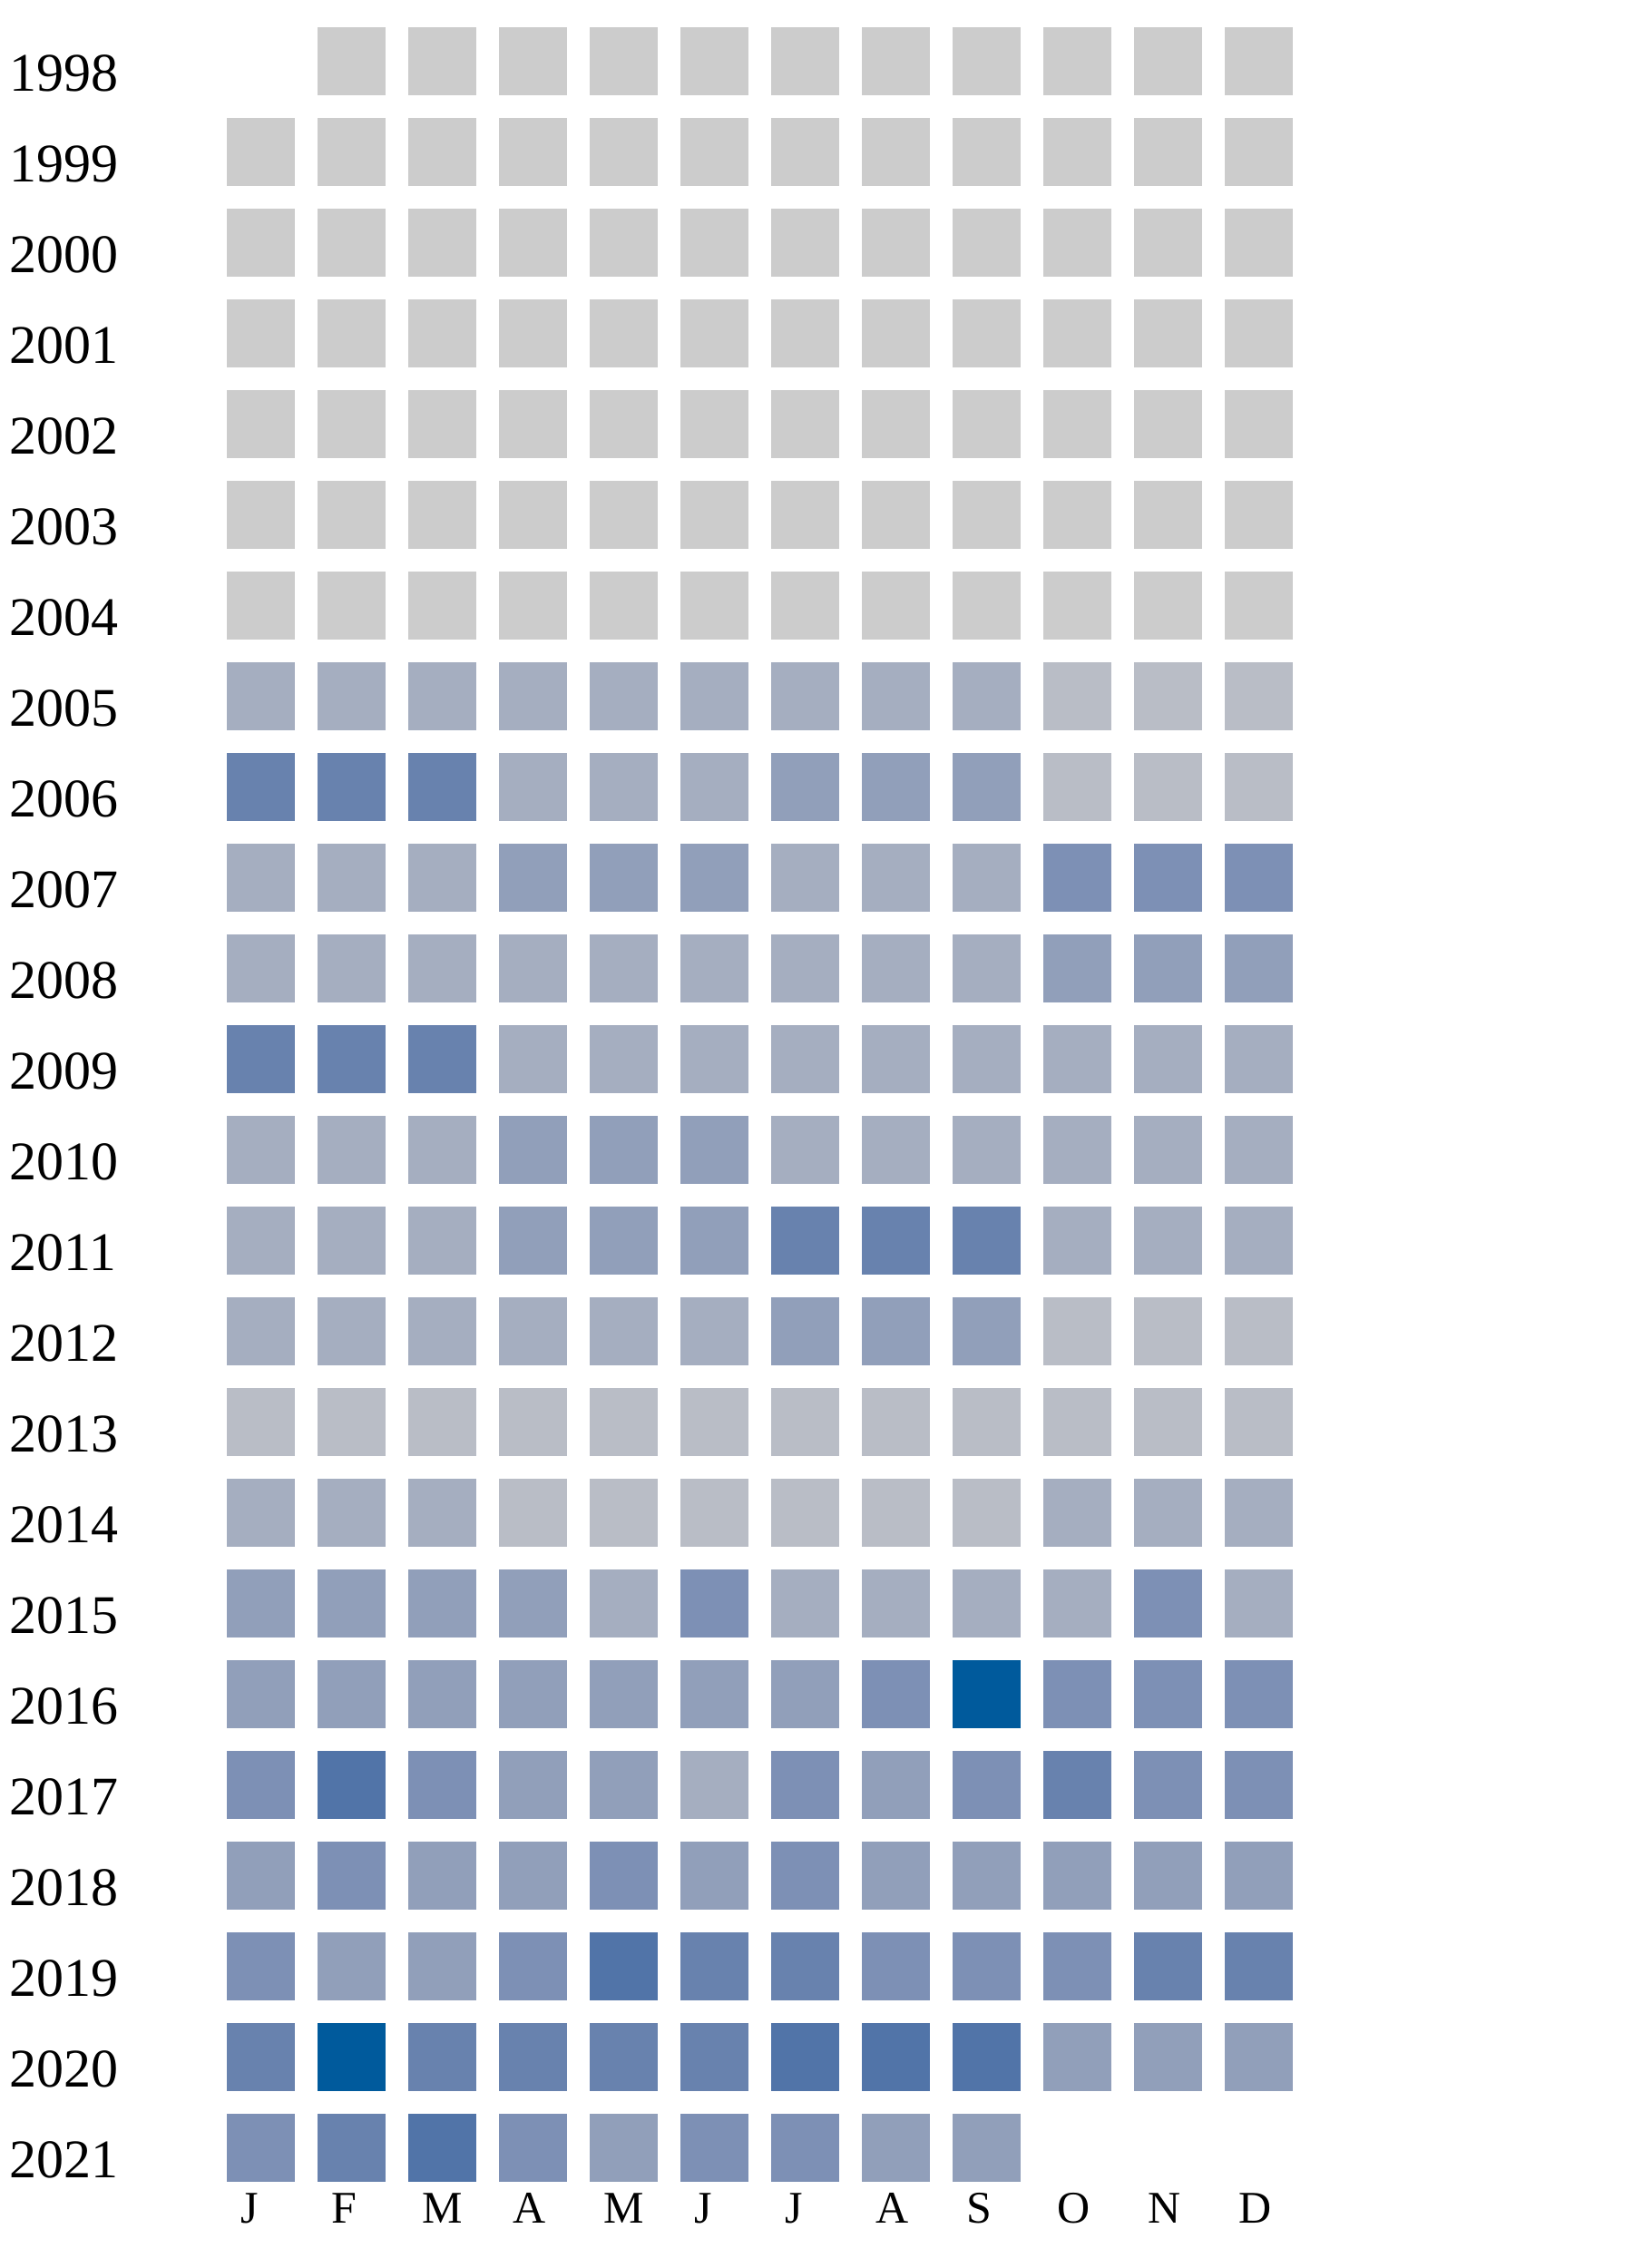
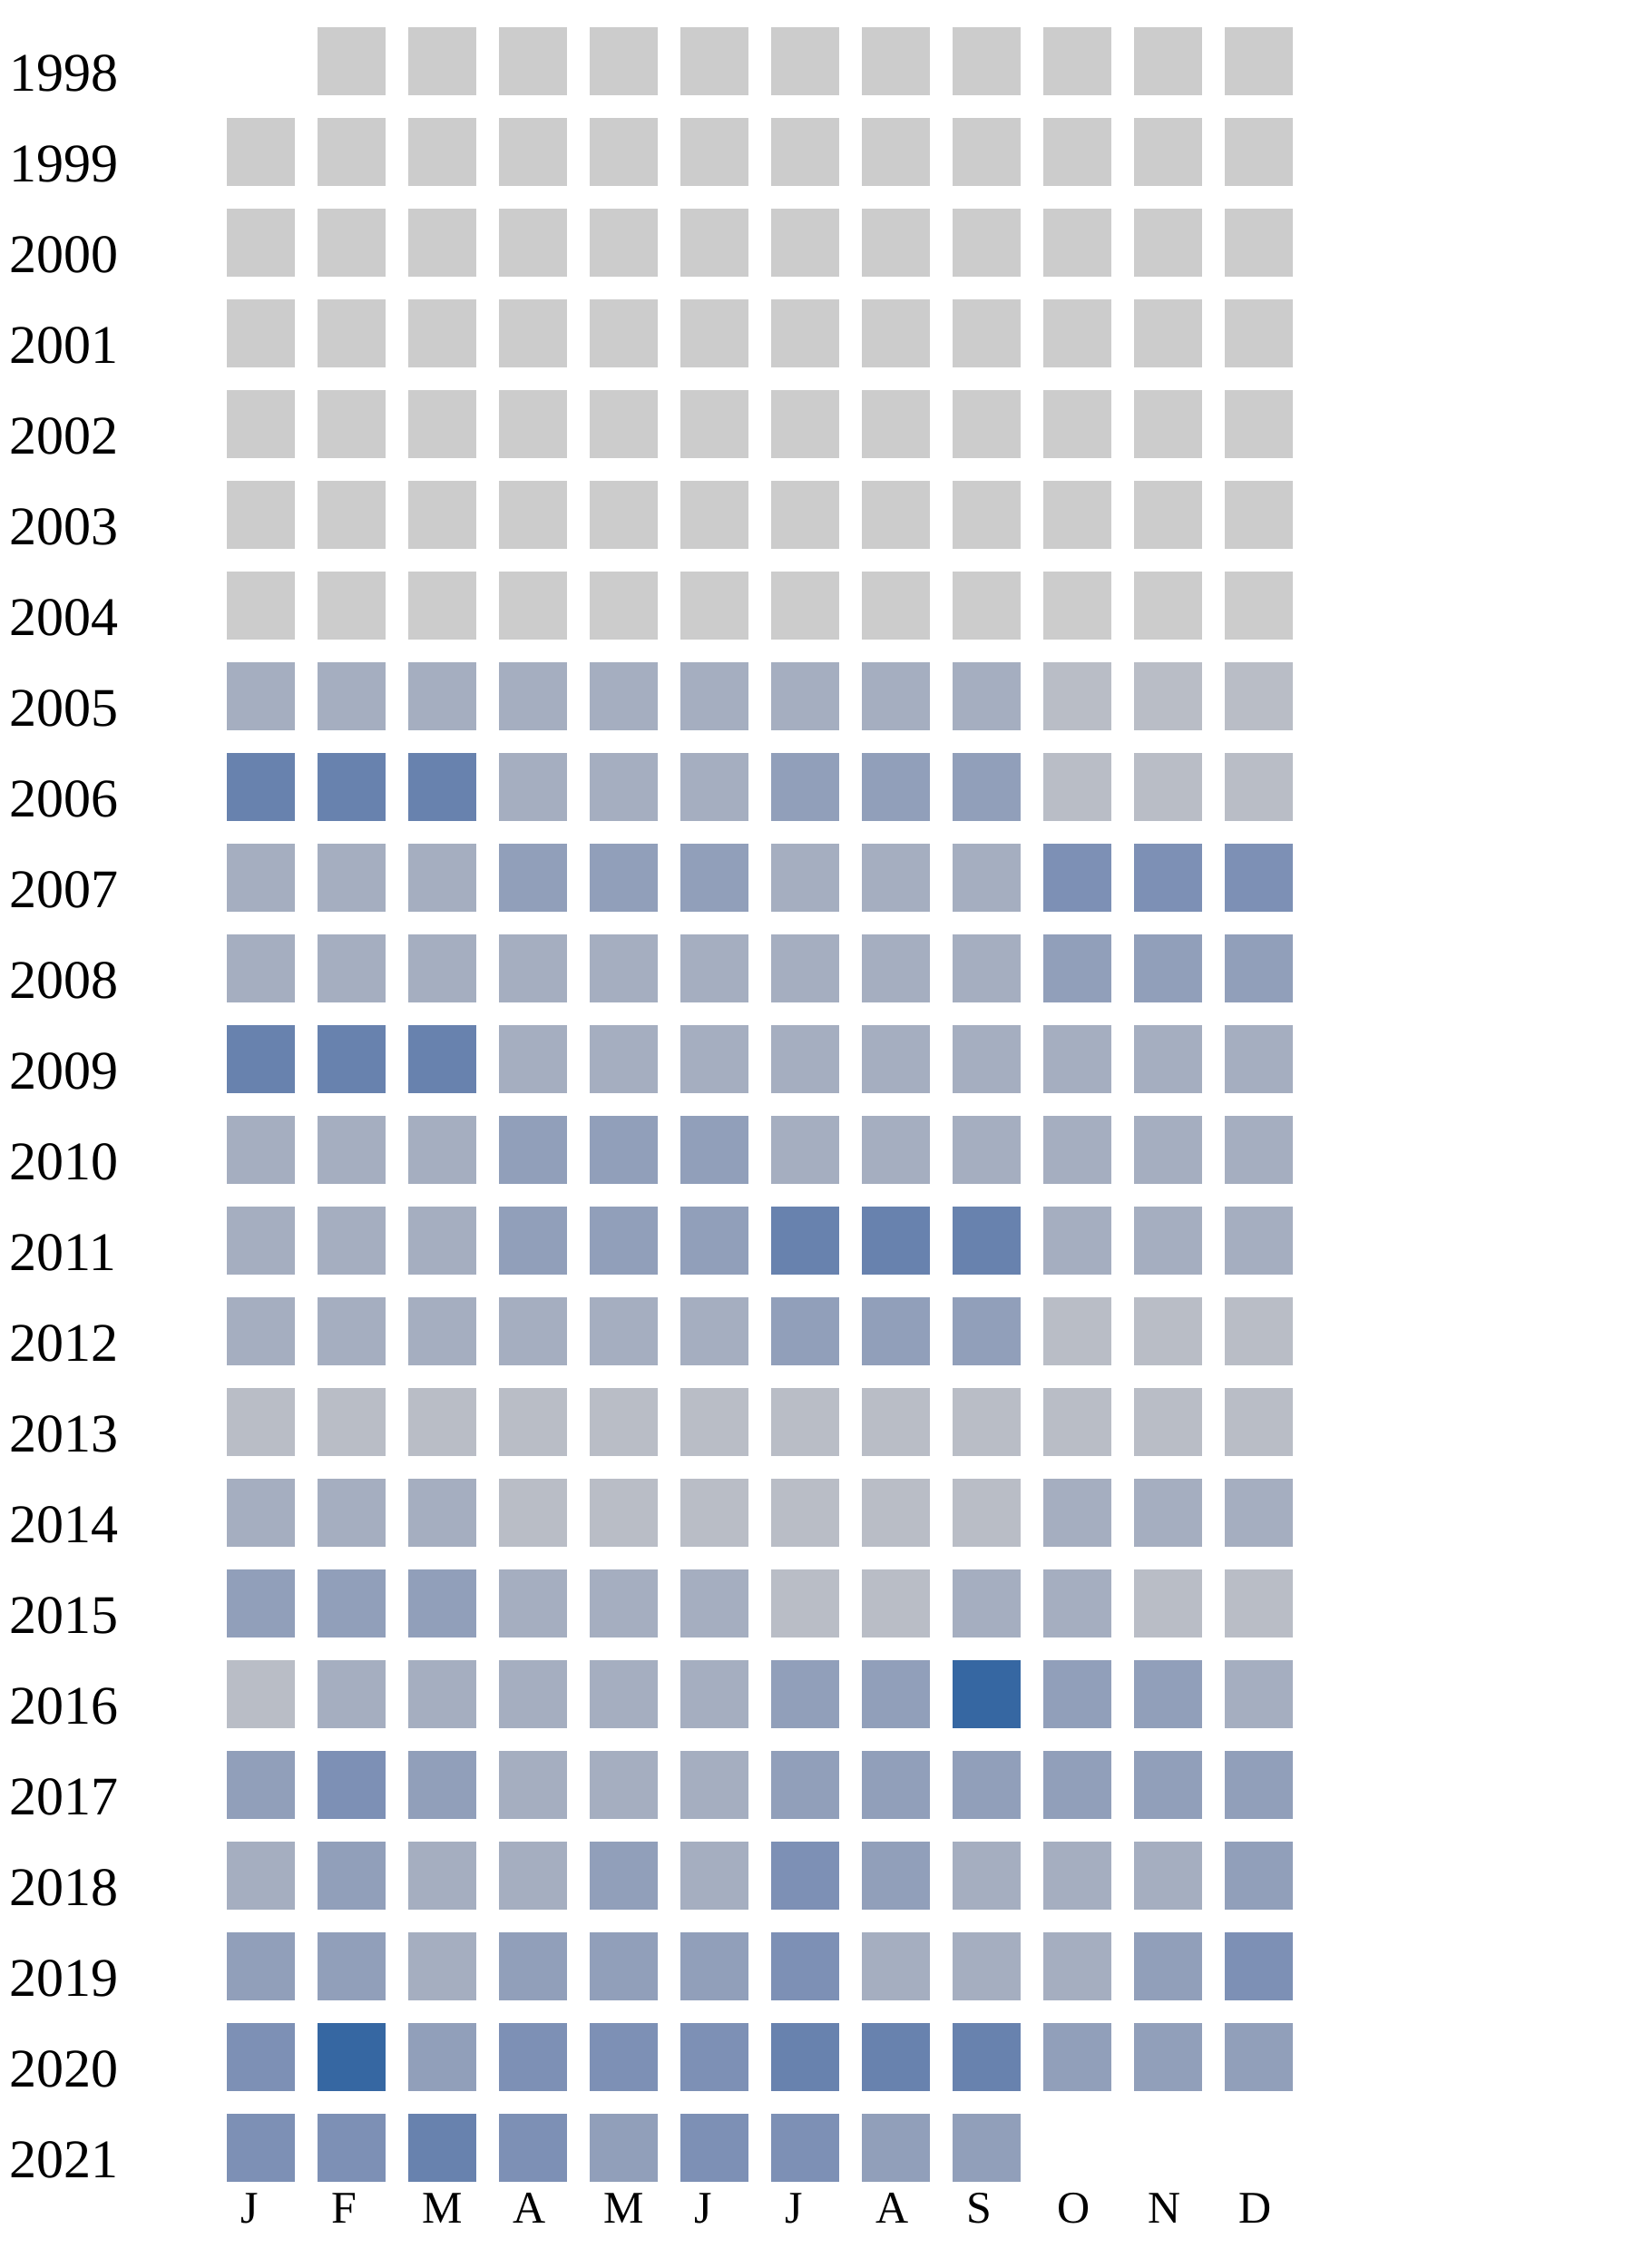
<svg xmlns="http://www.w3.org/2000/svg" width="360" height="500">
  <g transform="translate(0 0)">
    <text x="2" y="20">1998</text>
    <rect x="70" y="6" width="15" height="15" fill="#cccccc" />
    <rect x="90" y="6" width="15" height="15" fill="#cccccc" />
    <rect x="110" y="6" width="15" height="15" fill="#cccccc" />
    <rect x="130" y="6" width="15" height="15" fill="#cccccc" />
    <rect x="150" y="6" width="15" height="15" fill="#cccccc" />
    <rect x="170" y="6" width="15" height="15" fill="#cccccc" />
    <rect x="190" y="6" width="15" height="15" fill="#cccccc" />
    <rect x="210" y="6" width="15" height="15" fill="#cccccc" />
    <rect x="230" y="6" width="15" height="15" fill="#cccccc" />
    <rect x="250" y="6" width="15" height="15" fill="#cccccc" />
    <rect x="270" y="6" width="15" height="15" fill="#cccccc" />
  </g>
  <g transform="translate(0 20)">
    <text x="2" y="20">1999</text>
    <rect x="50" y="6" width="15" height="15" fill="#cccccc" />
    <rect x="70" y="6" width="15" height="15" fill="#cccccc" />
    <rect x="90" y="6" width="15" height="15" fill="#cccccc" />
    <rect x="110" y="6" width="15" height="15" fill="#cccccc" />
    <rect x="130" y="6" width="15" height="15" fill="#cccccc" />
    <rect x="150" y="6" width="15" height="15" fill="#cccccc" />
    <rect x="170" y="6" width="15" height="15" fill="#cccccc" />
    <rect x="190" y="6" width="15" height="15" fill="#cccccc" />
    <rect x="210" y="6" width="15" height="15" fill="#cccccc" />
    <rect x="230" y="6" width="15" height="15" fill="#cccccc" />
    <rect x="250" y="6" width="15" height="15" fill="#cccccc" />
    <rect x="270" y="6" width="15" height="15" fill="#cccccc" />
  </g>
  <g transform="translate(0 40)">
    <text x="2" y="20">2000</text>
    <rect x="50" y="6" width="15" height="15" fill="#cccccc" />
    <rect x="70" y="6" width="15" height="15" fill="#cccccc" />
    <rect x="90" y="6" width="15" height="15" fill="#cccccc" />
    <rect x="110" y="6" width="15" height="15" fill="#cccccc" />
    <rect x="130" y="6" width="15" height="15" fill="#cccccc" />
    <rect x="150" y="6" width="15" height="15" fill="#cccccc" />
    <rect x="170" y="6" width="15" height="15" fill="#cccccc" />
    <rect x="190" y="6" width="15" height="15" fill="#cccccc" />
    <rect x="210" y="6" width="15" height="15" fill="#cccccc" />
    <rect x="230" y="6" width="15" height="15" fill="#cccccc" />
    <rect x="250" y="6" width="15" height="15" fill="#cccccc" />
    <rect x="270" y="6" width="15" height="15" fill="#cccccc" />
  </g>
  <g transform="translate(0 60)">
    <text x="2" y="20">2001</text>
    <rect x="50" y="6" width="15" height="15" fill="#cccccc" />
    <rect x="70" y="6" width="15" height="15" fill="#cccccc" />
    <rect x="90" y="6" width="15" height="15" fill="#cccccc" />
    <rect x="110" y="6" width="15" height="15" fill="#cccccc" />
    <rect x="130" y="6" width="15" height="15" fill="#cccccc" />
    <rect x="150" y="6" width="15" height="15" fill="#cccccc" />
    <rect x="170" y="6" width="15" height="15" fill="#cccccc" />
    <rect x="190" y="6" width="15" height="15" fill="#cccccc" />
    <rect x="210" y="6" width="15" height="15" fill="#cccccc" />
    <rect x="230" y="6" width="15" height="15" fill="#cccccc" />
    <rect x="250" y="6" width="15" height="15" fill="#cccccc" />
    <rect x="270" y="6" width="15" height="15" fill="#cccccc" />
  </g>
  <g transform="translate(0 80)">
    <text x="2" y="20">2002</text>
    <rect x="50" y="6" width="15" height="15" fill="#cccccc" />
    <rect x="70" y="6" width="15" height="15" fill="#cccccc" />
    <rect x="90" y="6" width="15" height="15" fill="#cccccc" />
    <rect x="110" y="6" width="15" height="15" fill="#cccccc" />
    <rect x="130" y="6" width="15" height="15" fill="#cccccc" />
    <rect x="150" y="6" width="15" height="15" fill="#cccccc" />
    <rect x="170" y="6" width="15" height="15" fill="#cccccc" />
    <rect x="190" y="6" width="15" height="15" fill="#cccccc" />
    <rect x="210" y="6" width="15" height="15" fill="#cccccc" />
    <rect x="230" y="6" width="15" height="15" fill="#cccccc" />
    <rect x="250" y="6" width="15" height="15" fill="#cccccc" />
    <rect x="270" y="6" width="15" height="15" fill="#cccccc" />
  </g>
  <g transform="translate(0 100)">
    <text x="2" y="20">2003</text>
    <rect x="50" y="6" width="15" height="15" fill="#cccccc" />
    <rect x="70" y="6" width="15" height="15" fill="#cccccc" />
    <rect x="90" y="6" width="15" height="15" fill="#cccccc" />
    <rect x="110" y="6" width="15" height="15" fill="#cccccc" />
    <rect x="130" y="6" width="15" height="15" fill="#cccccc" />
    <rect x="150" y="6" width="15" height="15" fill="#cccccc" />
    <rect x="170" y="6" width="15" height="15" fill="#cccccc" />
    <rect x="190" y="6" width="15" height="15" fill="#cccccc" />
    <rect x="210" y="6" width="15" height="15" fill="#cccccc" />
    <rect x="230" y="6" width="15" height="15" fill="#cccccc" />
    <rect x="250" y="6" width="15" height="15" fill="#cccccc" />
    <rect x="270" y="6" width="15" height="15" fill="#cccccc" />
  </g>
  <g transform="translate(0 120)">
    <text x="2" y="20">2004</text>
    <rect x="50" y="6" width="15" height="15" fill="#cccccc" />
    <rect x="70" y="6" width="15" height="15" fill="#cccccc" />
    <rect x="90" y="6" width="15" height="15" fill="#cccccc" />
    <rect x="110" y="6" width="15" height="15" fill="#cccccc" />
    <rect x="130" y="6" width="15" height="15" fill="#cccccc" />
    <rect x="150" y="6" width="15" height="15" fill="#cccccc" />
    <rect x="170" y="6" width="15" height="15" fill="#cccccc" />
    <rect x="190" y="6" width="15" height="15" fill="#cccccc" />
    <rect x="210" y="6" width="15" height="15" fill="#cccccc" />
    <rect x="230" y="6" width="15" height="15" fill="#cccccc" />
    <rect x="250" y="6" width="15" height="15" fill="#cccccc" />
    <rect x="270" y="6" width="15" height="15" fill="#cccccc" />
  </g>
  <g transform="translate(0 140)">
    <text x="2" y="20">2005</text>
    <rect x="50" y="6" width="15" height="15" fill="#a5aec0" />
    <rect x="70" y="6" width="15" height="15" fill="#a5aec0" />
    <rect x="90" y="6" width="15" height="15" fill="#a5aec0" />
    <rect x="110" y="6" width="15" height="15" fill="#a5aec0" />
    <rect x="130" y="6" width="15" height="15" fill="#a5aec0" />
    <rect x="150" y="6" width="15" height="15" fill="#a5aec0" />
    <rect x="170" y="6" width="15" height="15" fill="#a5aec0" />
    <rect x="190" y="6" width="15" height="15" fill="#a5aec0" />
    <rect x="210" y="6" width="15" height="15" fill="#a5aec0" />
    <rect x="230" y="6" width="15" height="15" fill="#b9bdc6" />
    <rect x="250" y="6" width="15" height="15" fill="#b9bdc6" />
    <rect x="270" y="6" width="15" height="15" fill="#b9bdc6" />
  </g>
  <g transform="translate(0 160)">
    <text x="2" y="20">2006</text>
    <rect x="50" y="6" width="15" height="15" fill="#6882ae" />
    <rect x="70" y="6" width="15" height="15" fill="#6882ae" />
    <rect x="90" y="6" width="15" height="15" fill="#6882ae" />
    <rect x="110" y="6" width="15" height="15" fill="#a5aec0" />
    <rect x="130" y="6" width="15" height="15" fill="#a5aec0" />
    <rect x="150" y="6" width="15" height="15" fill="#a5aec0" />
    <rect x="170" y="6" width="15" height="15" fill="#919fba" />
    <rect x="190" y="6" width="15" height="15" fill="#919fba" />
    <rect x="210" y="6" width="15" height="15" fill="#919fba" />
    <rect x="230" y="6" width="15" height="15" fill="#b9bdc6" />
    <rect x="250" y="6" width="15" height="15" fill="#b9bdc6" />
    <rect x="270" y="6" width="15" height="15" fill="#b9bdc6" />
  </g>
  <g transform="translate(0 180)">
    <text x="2" y="20">2007</text>
    <rect x="50" y="6" width="15" height="15" fill="#a5aec0" />
    <rect x="70" y="6" width="15" height="15" fill="#a5aec0" />
    <rect x="90" y="6" width="15" height="15" fill="#a5aec0" />
    <rect x="110" y="6" width="15" height="15" fill="#919fba" />
    <rect x="130" y="6" width="15" height="15" fill="#919fba" />
    <rect x="150" y="6" width="15" height="15" fill="#919fba" />
    <rect x="170" y="6" width="15" height="15" fill="#a5aec0" />
    <rect x="190" y="6" width="15" height="15" fill="#a5aec0" />
    <rect x="210" y="6" width="15" height="15" fill="#a5aec0" />
    <rect x="230" y="6" width="15" height="15" fill="#7d90b5" />
    <rect x="250" y="6" width="15" height="15" fill="#7d90b5" />
    <rect x="270" y="6" width="15" height="15" fill="#7d90b5" />
  </g>
  <g transform="translate(0 200)">
    <text x="2" y="20">2008</text>
    <rect x="50" y="6" width="15" height="15" fill="#a5aec0" />
    <rect x="70" y="6" width="15" height="15" fill="#a5aec0" />
    <rect x="90" y="6" width="15" height="15" fill="#a5aec0" />
    <rect x="110" y="6" width="15" height="15" fill="#a5aec0" />
    <rect x="130" y="6" width="15" height="15" fill="#a5aec0" />
    <rect x="150" y="6" width="15" height="15" fill="#a5aec0" />
    <rect x="170" y="6" width="15" height="15" fill="#a5aec0" />
    <rect x="190" y="6" width="15" height="15" fill="#a5aec0" />
    <rect x="210" y="6" width="15" height="15" fill="#a5aec0" />
    <rect x="230" y="6" width="15" height="15" fill="#919fba" />
    <rect x="250" y="6" width="15" height="15" fill="#919fba" />
    <rect x="270" y="6" width="15" height="15" fill="#919fba" />
  </g>
  <g transform="translate(0 220)">
    <text x="2" y="20">2009</text>
    <rect x="50" y="6" width="15" height="15" fill="#6882ae" />
    <rect x="70" y="6" width="15" height="15" fill="#6882ae" />
    <rect x="90" y="6" width="15" height="15" fill="#6882ae" />
    <rect x="110" y="6" width="15" height="15" fill="#a5aec0" />
    <rect x="130" y="6" width="15" height="15" fill="#a5aec0" />
    <rect x="150" y="6" width="15" height="15" fill="#a5aec0" />
    <rect x="170" y="6" width="15" height="15" fill="#a5aec0" />
    <rect x="190" y="6" width="15" height="15" fill="#a5aec0" />
    <rect x="210" y="6" width="15" height="15" fill="#a5aec0" />
    <rect x="230" y="6" width="15" height="15" fill="#a5aec0" />
    <rect x="250" y="6" width="15" height="15" fill="#a5aec0" />
    <rect x="270" y="6" width="15" height="15" fill="#a5aec0" />
  </g>
  <g transform="translate(0 240)">
    <text x="2" y="20">2010</text>
    <rect x="50" y="6" width="15" height="15" fill="#a5aec0" />
    <rect x="70" y="6" width="15" height="15" fill="#a5aec0" />
    <rect x="90" y="6" width="15" height="15" fill="#a5aec0" />
    <rect x="110" y="6" width="15" height="15" fill="#919fba" />
    <rect x="130" y="6" width="15" height="15" fill="#919fba" />
    <rect x="150" y="6" width="15" height="15" fill="#919fba" />
    <rect x="170" y="6" width="15" height="15" fill="#a5aec0" />
    <rect x="190" y="6" width="15" height="15" fill="#a5aec0" />
    <rect x="210" y="6" width="15" height="15" fill="#a5aec0" />
    <rect x="230" y="6" width="15" height="15" fill="#a5aec0" />
    <rect x="250" y="6" width="15" height="15" fill="#a5aec0" />
    <rect x="270" y="6" width="15" height="15" fill="#a5aec0" />
  </g>
  <g transform="translate(0 260)">
    <text x="2" y="20">2011</text>
    <rect x="50" y="6" width="15" height="15" fill="#a5aec0" />
    <rect x="70" y="6" width="15" height="15" fill="#a5aec0" />
    <rect x="90" y="6" width="15" height="15" fill="#a5aec0" />
    <rect x="110" y="6" width="15" height="15" fill="#919fba" />
    <rect x="130" y="6" width="15" height="15" fill="#919fba" />
    <rect x="150" y="6" width="15" height="15" fill="#919fba" />
    <rect x="170" y="6" width="15" height="15" fill="#6882ae" />
    <rect x="190" y="6" width="15" height="15" fill="#6882ae" />
    <rect x="210" y="6" width="15" height="15" fill="#6882ae" />
    <rect x="230" y="6" width="15" height="15" fill="#a5aec0" />
    <rect x="250" y="6" width="15" height="15" fill="#a5aec0" />
    <rect x="270" y="6" width="15" height="15" fill="#a5aec0" />
  </g>
  <g transform="translate(0 280)">
    <text x="2" y="20">2012</text>
    <rect x="50" y="6" width="15" height="15" fill="#a5aec0" />
    <rect x="70" y="6" width="15" height="15" fill="#a5aec0" />
    <rect x="90" y="6" width="15" height="15" fill="#a5aec0" />
    <rect x="110" y="6" width="15" height="15" fill="#a5aec0" />
    <rect x="130" y="6" width="15" height="15" fill="#a5aec0" />
    <rect x="150" y="6" width="15" height="15" fill="#a5aec0" />
    <rect x="170" y="6" width="15" height="15" fill="#919fba" />
    <rect x="190" y="6" width="15" height="15" fill="#919fba" />
    <rect x="210" y="6" width="15" height="15" fill="#919fba" />
    <rect x="230" y="6" width="15" height="15" fill="#b9bdc6" />
    <rect x="250" y="6" width="15" height="15" fill="#b9bdc6" />
    <rect x="270" y="6" width="15" height="15" fill="#b9bdc6" />
  </g>
  <g transform="translate(0 300)">
    <text x="2" y="20">2013</text>
    <rect x="50" y="6" width="15" height="15" fill="#b9bdc6" />
    <rect x="70" y="6" width="15" height="15" fill="#b9bdc6" />
    <rect x="90" y="6" width="15" height="15" fill="#b9bdc6" />
    <rect x="110" y="6" width="15" height="15" fill="#b9bdc6" />
    <rect x="130" y="6" width="15" height="15" fill="#b9bdc6" />
    <rect x="150" y="6" width="15" height="15" fill="#b9bdc6" />
    <rect x="170" y="6" width="15" height="15" fill="#b9bdc6" />
    <rect x="190" y="6" width="15" height="15" fill="#b9bdc6" />
    <rect x="210" y="6" width="15" height="15" fill="#b9bdc6" />
    <rect x="230" y="6" width="15" height="15" fill="#b9bdc6" />
    <rect x="250" y="6" width="15" height="15" fill="#b9bdc6" />
    <rect x="270" y="6" width="15" height="15" fill="#b9bdc6" />
  </g>
  <g transform="translate(0 320)">
    <text x="2" y="20">2014</text>
    <rect x="50" y="6" width="15" height="15" fill="#a5aec0" />
    <rect x="70" y="6" width="15" height="15" fill="#a5aec0" />
    <rect x="90" y="6" width="15" height="15" fill="#a5aec0" />
    <rect x="110" y="6" width="15" height="15" fill="#b9bdc6" />
    <rect x="130" y="6" width="15" height="15" fill="#b9bdc6" />
    <rect x="150" y="6" width="15" height="15" fill="#b9bdc6" />
    <rect x="170" y="6" width="15" height="15" fill="#b9bdc6" />
    <rect x="190" y="6" width="15" height="15" fill="#b9bdc6" />
    <rect x="210" y="6" width="15" height="15" fill="#b9bdc6" />
    <rect x="230" y="6" width="15" height="15" fill="#a5aec0" />
    <rect x="250" y="6" width="15" height="15" fill="#a5aec0" />
    <rect x="270" y="6" width="15" height="15" fill="#a5aec0" />
  </g>
  <g transform="translate(0 340)">
    <text x="2" y="20">2015</text>
    <rect x="50" y="6" width="15" height="15" fill="#919fba" />
    <rect x="70" y="6" width="15" height="15" fill="#919fba" />
    <rect x="90" y="6" width="15" height="15" fill="#919fba" />
-     <rect x="110" y="6" width="15" height="15" fill="#919fba" />
-     <rect x="130" y="6" width="15" height="15" fill="#a5aec0" />
-     <rect x="150" y="6" width="15" height="15" fill="#7d90b5" />
-     <rect x="170" y="6" width="15" height="15" fill="#a5aec0" />
-     <rect x="190" y="6" width="15" height="15" fill="#a5aec0" />
-     <rect x="210" y="6" width="15" height="15" fill="#a5aec0" />
-     <rect x="230" y="6" width="15" height="15" fill="#a5aec0" />
-     <rect x="250" y="6" width="15" height="15" fill="#7d90b5" />
-     <rect x="270" y="6" width="15" height="15" fill="#a5aec0" />
+     <rect x="110" y="6" width="15" height="15" fill="#a5aec0" />
+     <rect x="130" y="6" width="15" height="15" fill="#a5aec0" />
+     <rect x="150" y="6" width="15" height="15" fill="#a5aec0" />
+     <rect x="170" y="6" width="15" height="15" fill="#b9bdc6" />
+     <rect x="190" y="6" width="15" height="15" fill="#b9bdc6" />
+     <rect x="210" y="6" width="15" height="15" fill="#a5aec0" />
+     <rect x="230" y="6" width="15" height="15" fill="#a5aec0" />
+     <rect x="250" y="6" width="15" height="15" fill="#b9bdc6" />
+     <rect x="270" y="6" width="15" height="15" fill="#b9bdc6" />
  </g>
  <g transform="translate(0 360)">
    <text x="2" y="20">2016</text>
-     <rect x="50" y="6" width="15" height="15" fill="#919fba" />
-     <rect x="70" y="6" width="15" height="15" fill="#919fba" />
-     <rect x="90" y="6" width="15" height="15" fill="#919fba" />
-     <rect x="110" y="6" width="15" height="15" fill="#919fba" />
-     <rect x="130" y="6" width="15" height="15" fill="#919fba" />
-     <rect x="150" y="6" width="15" height="15" fill="#919fba" />
+     <rect x="50" y="6" width="15" height="15" fill="#b9bdc6" />
+     <rect x="70" y="6" width="15" height="15" fill="#a5aec0" />
+     <rect x="90" y="6" width="15" height="15" fill="#a5aec0" />
+     <rect x="110" y="6" width="15" height="15" fill="#a5aec0" />
+     <rect x="130" y="6" width="15" height="15" fill="#a5aec0" />
+     <rect x="150" y="6" width="15" height="15" fill="#a5aec0" />
    <rect x="170" y="6" width="15" height="15" fill="#919fba" />
-     <rect x="190" y="6" width="15" height="15" fill="#7d90b5" />
-     <rect x="210" y="6" width="15" height="15" fill="#005a9c" />
-     <rect x="230" y="6" width="15" height="15" fill="#7d90b5" />
-     <rect x="250" y="6" width="15" height="15" fill="#7d90b5" />
-     <rect x="270" y="6" width="15" height="15" fill="#7d90b5" />
+     <rect x="190" y="6" width="15" height="15" fill="#919fba" />
+     <rect x="210" y="6" width="15" height="15" fill="#3667a2" />
+     <rect x="230" y="6" width="15" height="15" fill="#919fba" />
+     <rect x="250" y="6" width="15" height="15" fill="#919fba" />
+     <rect x="270" y="6" width="15" height="15" fill="#a5aec0" />
  </g>
  <g transform="translate(0 380)">
    <text x="2" y="20">2017</text>
-     <rect x="50" y="6" width="15" height="15" fill="#7d90b5" />
-     <rect x="70" y="6" width="15" height="15" fill="#5174a8" />
-     <rect x="90" y="6" width="15" height="15" fill="#7d90b5" />
-     <rect x="110" y="6" width="15" height="15" fill="#919fba" />
-     <rect x="130" y="6" width="15" height="15" fill="#919fba" />
-     <rect x="150" y="6" width="15" height="15" fill="#a5aec0" />
-     <rect x="170" y="6" width="15" height="15" fill="#7d90b5" />
-     <rect x="190" y="6" width="15" height="15" fill="#919fba" />
-     <rect x="210" y="6" width="15" height="15" fill="#7d90b5" />
-     <rect x="230" y="6" width="15" height="15" fill="#6882ae" />
-     <rect x="250" y="6" width="15" height="15" fill="#7d90b5" />
-     <rect x="270" y="6" width="15" height="15" fill="#7d90b5" />
-   </g>
-   <g transform="translate(0 400)">
-     <text x="2" y="20">2018</text>
    <rect x="50" y="6" width="15" height="15" fill="#919fba" />
    <rect x="70" y="6" width="15" height="15" fill="#7d90b5" />
    <rect x="90" y="6" width="15" height="15" fill="#919fba" />
+     <rect x="110" y="6" width="15" height="15" fill="#a5aec0" />
+     <rect x="130" y="6" width="15" height="15" fill="#a5aec0" />
+     <rect x="150" y="6" width="15" height="15" fill="#a5aec0" />
+     <rect x="170" y="6" width="15" height="15" fill="#919fba" />
+     <rect x="190" y="6" width="15" height="15" fill="#919fba" />
+     <rect x="210" y="6" width="15" height="15" fill="#919fba" />
+     <rect x="230" y="6" width="15" height="15" fill="#919fba" />
+     <rect x="250" y="6" width="15" height="15" fill="#919fba" />
+     <rect x="270" y="6" width="15" height="15" fill="#919fba" />
+   </g>
+   <g transform="translate(0 400)">
+     <text x="2" y="20">2018</text>
+     <rect x="50" y="6" width="15" height="15" fill="#a5aec0" />
+     <rect x="70" y="6" width="15" height="15" fill="#919fba" />
+     <rect x="90" y="6" width="15" height="15" fill="#a5aec0" />
+     <rect x="110" y="6" width="15" height="15" fill="#a5aec0" />
+     <rect x="130" y="6" width="15" height="15" fill="#919fba" />
+     <rect x="150" y="6" width="15" height="15" fill="#a5aec0" />
+     <rect x="170" y="6" width="15" height="15" fill="#7d90b5" />
+     <rect x="190" y="6" width="15" height="15" fill="#919fba" />
+     <rect x="210" y="6" width="15" height="15" fill="#a5aec0" />
+     <rect x="230" y="6" width="15" height="15" fill="#a5aec0" />
+     <rect x="250" y="6" width="15" height="15" fill="#a5aec0" />
+     <rect x="270" y="6" width="15" height="15" fill="#919fba" />
+   </g>
+   <g transform="translate(0 420)">
+     <text x="2" y="20">2019</text>
+     <rect x="50" y="6" width="15" height="15" fill="#919fba" />
+     <rect x="70" y="6" width="15" height="15" fill="#919fba" />
+     <rect x="90" y="6" width="15" height="15" fill="#a5aec0" />
    <rect x="110" y="6" width="15" height="15" fill="#919fba" />
-     <rect x="130" y="6" width="15" height="15" fill="#7d90b5" />
+     <rect x="130" y="6" width="15" height="15" fill="#919fba" />
    <rect x="150" y="6" width="15" height="15" fill="#919fba" />
    <rect x="170" y="6" width="15" height="15" fill="#7d90b5" />
-     <rect x="190" y="6" width="15" height="15" fill="#919fba" />
-     <rect x="210" y="6" width="15" height="15" fill="#919fba" />
-     <rect x="230" y="6" width="15" height="15" fill="#919fba" />
-     <rect x="250" y="6" width="15" height="15" fill="#919fba" />
-     <rect x="270" y="6" width="15" height="15" fill="#919fba" />
-   </g>
-   <g transform="translate(0 420)">
-     <text x="2" y="20">2019</text>
+     <rect x="190" y="6" width="15" height="15" fill="#a5aec0" />
+     <rect x="210" y="6" width="15" height="15" fill="#a5aec0" />
+     <rect x="230" y="6" width="15" height="15" fill="#a5aec0" />
+     <rect x="250" y="6" width="15" height="15" fill="#919fba" />
+     <rect x="270" y="6" width="15" height="15" fill="#7d90b5" />
+   </g>
+   <g transform="translate(0 440)">
+     <text x="2" y="20">2020</text>
    <rect x="50" y="6" width="15" height="15" fill="#7d90b5" />
-     <rect x="70" y="6" width="15" height="15" fill="#919fba" />
+     <rect x="70" y="6" width="15" height="15" fill="#3667a2" />
    <rect x="90" y="6" width="15" height="15" fill="#919fba" />
    <rect x="110" y="6" width="15" height="15" fill="#7d90b5" />
-     <rect x="130" y="6" width="15" height="15" fill="#5174a8" />
-     <rect x="150" y="6" width="15" height="15" fill="#6882ae" />
+     <rect x="130" y="6" width="15" height="15" fill="#7d90b5" />
+     <rect x="150" y="6" width="15" height="15" fill="#7d90b5" />
    <rect x="170" y="6" width="15" height="15" fill="#6882ae" />
-     <rect x="190" y="6" width="15" height="15" fill="#7d90b5" />
-     <rect x="210" y="6" width="15" height="15" fill="#7d90b5" />
-     <rect x="230" y="6" width="15" height="15" fill="#7d90b5" />
-     <rect x="250" y="6" width="15" height="15" fill="#6882ae" />
-     <rect x="270" y="6" width="15" height="15" fill="#6882ae" />
-   </g>
-   <g transform="translate(0 440)">
-     <text x="2" y="20">2020</text>
-     <rect x="50" y="6" width="15" height="15" fill="#6882ae" />
-     <rect x="70" y="6" width="15" height="15" fill="#005a9c" />
-     <rect x="90" y="6" width="15" height="15" fill="#6882ae" />
-     <rect x="110" y="6" width="15" height="15" fill="#6882ae" />
-     <rect x="130" y="6" width="15" height="15" fill="#6882ae" />
-     <rect x="150" y="6" width="15" height="15" fill="#6882ae" />
-     <rect x="170" y="6" width="15" height="15" fill="#5174a8" />
-     <rect x="190" y="6" width="15" height="15" fill="#5174a8" />
-     <rect x="210" y="6" width="15" height="15" fill="#5174a8" />
+     <rect x="190" y="6" width="15" height="15" fill="#6882ae" />
+     <rect x="210" y="6" width="15" height="15" fill="#6882ae" />
    <rect x="230" y="6" width="15" height="15" fill="#919fba" />
    <rect x="250" y="6" width="15" height="15" fill="#919fba" />
    <rect x="270" y="6" width="15" height="15" fill="#919fba" />
  </g>
  <g transform="translate(0 460)">
    <text x="2" y="20">2021</text>
    <rect x="50" y="6" width="15" height="15" fill="#7d90b5" />
-     <rect x="70" y="6" width="15" height="15" fill="#6882ae" />
-     <rect x="90" y="6" width="15" height="15" fill="#5174a8" />
+     <rect x="70" y="6" width="15" height="15" fill="#7d90b5" />
+     <rect x="90" y="6" width="15" height="15" fill="#6882ae" />
    <rect x="110" y="6" width="15" height="15" fill="#7d90b5" />
    <rect x="130" y="6" width="15" height="15" fill="#919fba" />
    <rect x="150" y="6" width="15" height="15" fill="#7d90b5" />
    <rect x="170" y="6" width="15" height="15" fill="#7d90b5" />
    <rect x="190" y="6" width="15" height="15" fill="#919fba" />
    <rect x="210" y="6" width="15" height="15" fill="#919fba" />
  </g>
  <text style="font-size: 10px; text-align: center" x="53" y="490">J</text>
  <text style="font-size: 10px; text-align: center" x="73" y="490">F</text>
  <text style="font-size: 10px; text-align: center" x="93" y="490">M</text>
  <text style="font-size: 10px; text-align: center" x="113" y="490">A</text>
  <text style="font-size: 10px; text-align: center" x="133" y="490">M</text>
  <text style="font-size: 10px; text-align: center" x="153" y="490">J</text>
  <text style="font-size: 10px; text-align: center" x="173" y="490">J</text>
  <text style="font-size: 10px; text-align: center" x="193" y="490">A</text>
  <text style="font-size: 10px; text-align: center" x="213" y="490">S</text>
  <text style="font-size: 10px; text-align: center" x="233" y="490">O</text>
  <text style="font-size: 10px; text-align: center" x="253" y="490">N</text>
  <text style="font-size: 10px; text-align: center" x="273" y="490">D</text>
  <text style="font-size: 10px;" x="155" y="509">Less</text>
  <rect fill="#b9bdc6" width="10" height="10" x="180" y="500" />
  <rect fill="#919fba" width="10" height="10" x="195" y="500" />
  <rect fill="#6882ae" width="10" height="10" x="210" y="500" />
  <rect fill="#005a9c" width="10" height="10" x="225" y="500" />
  <text x="240" y="509" style="font-size: 10px;">More</text>
</svg>
